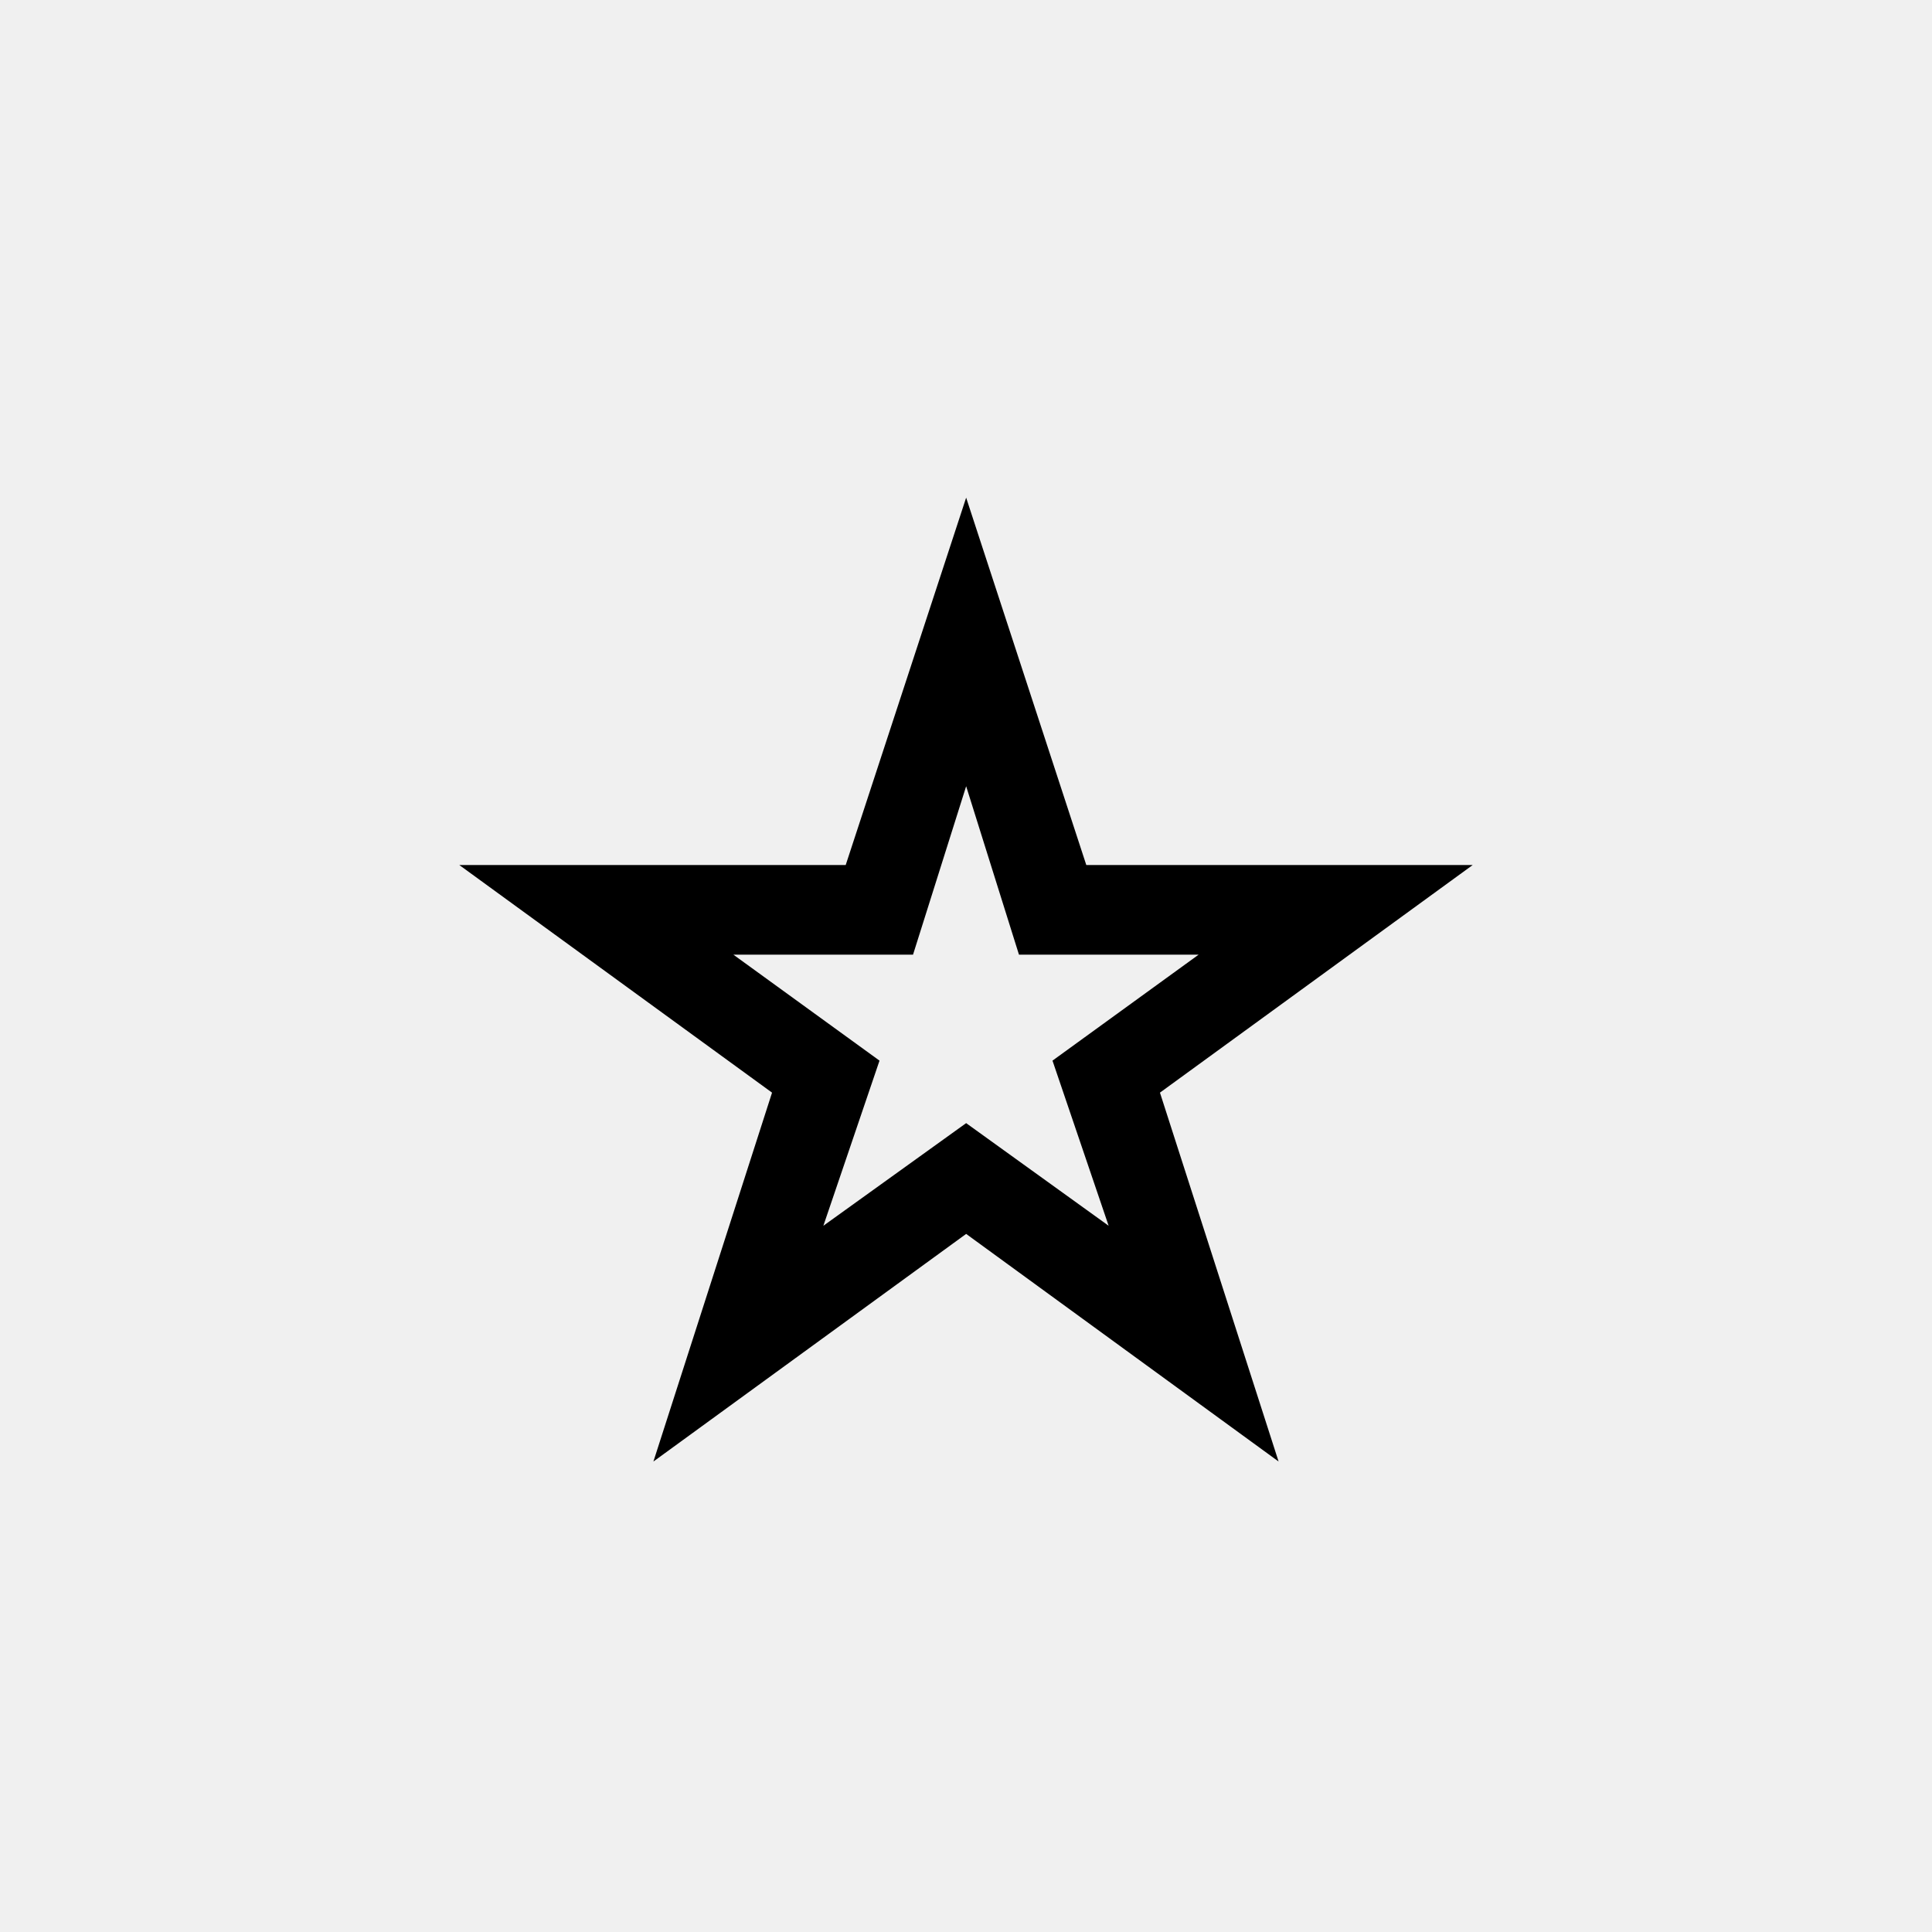
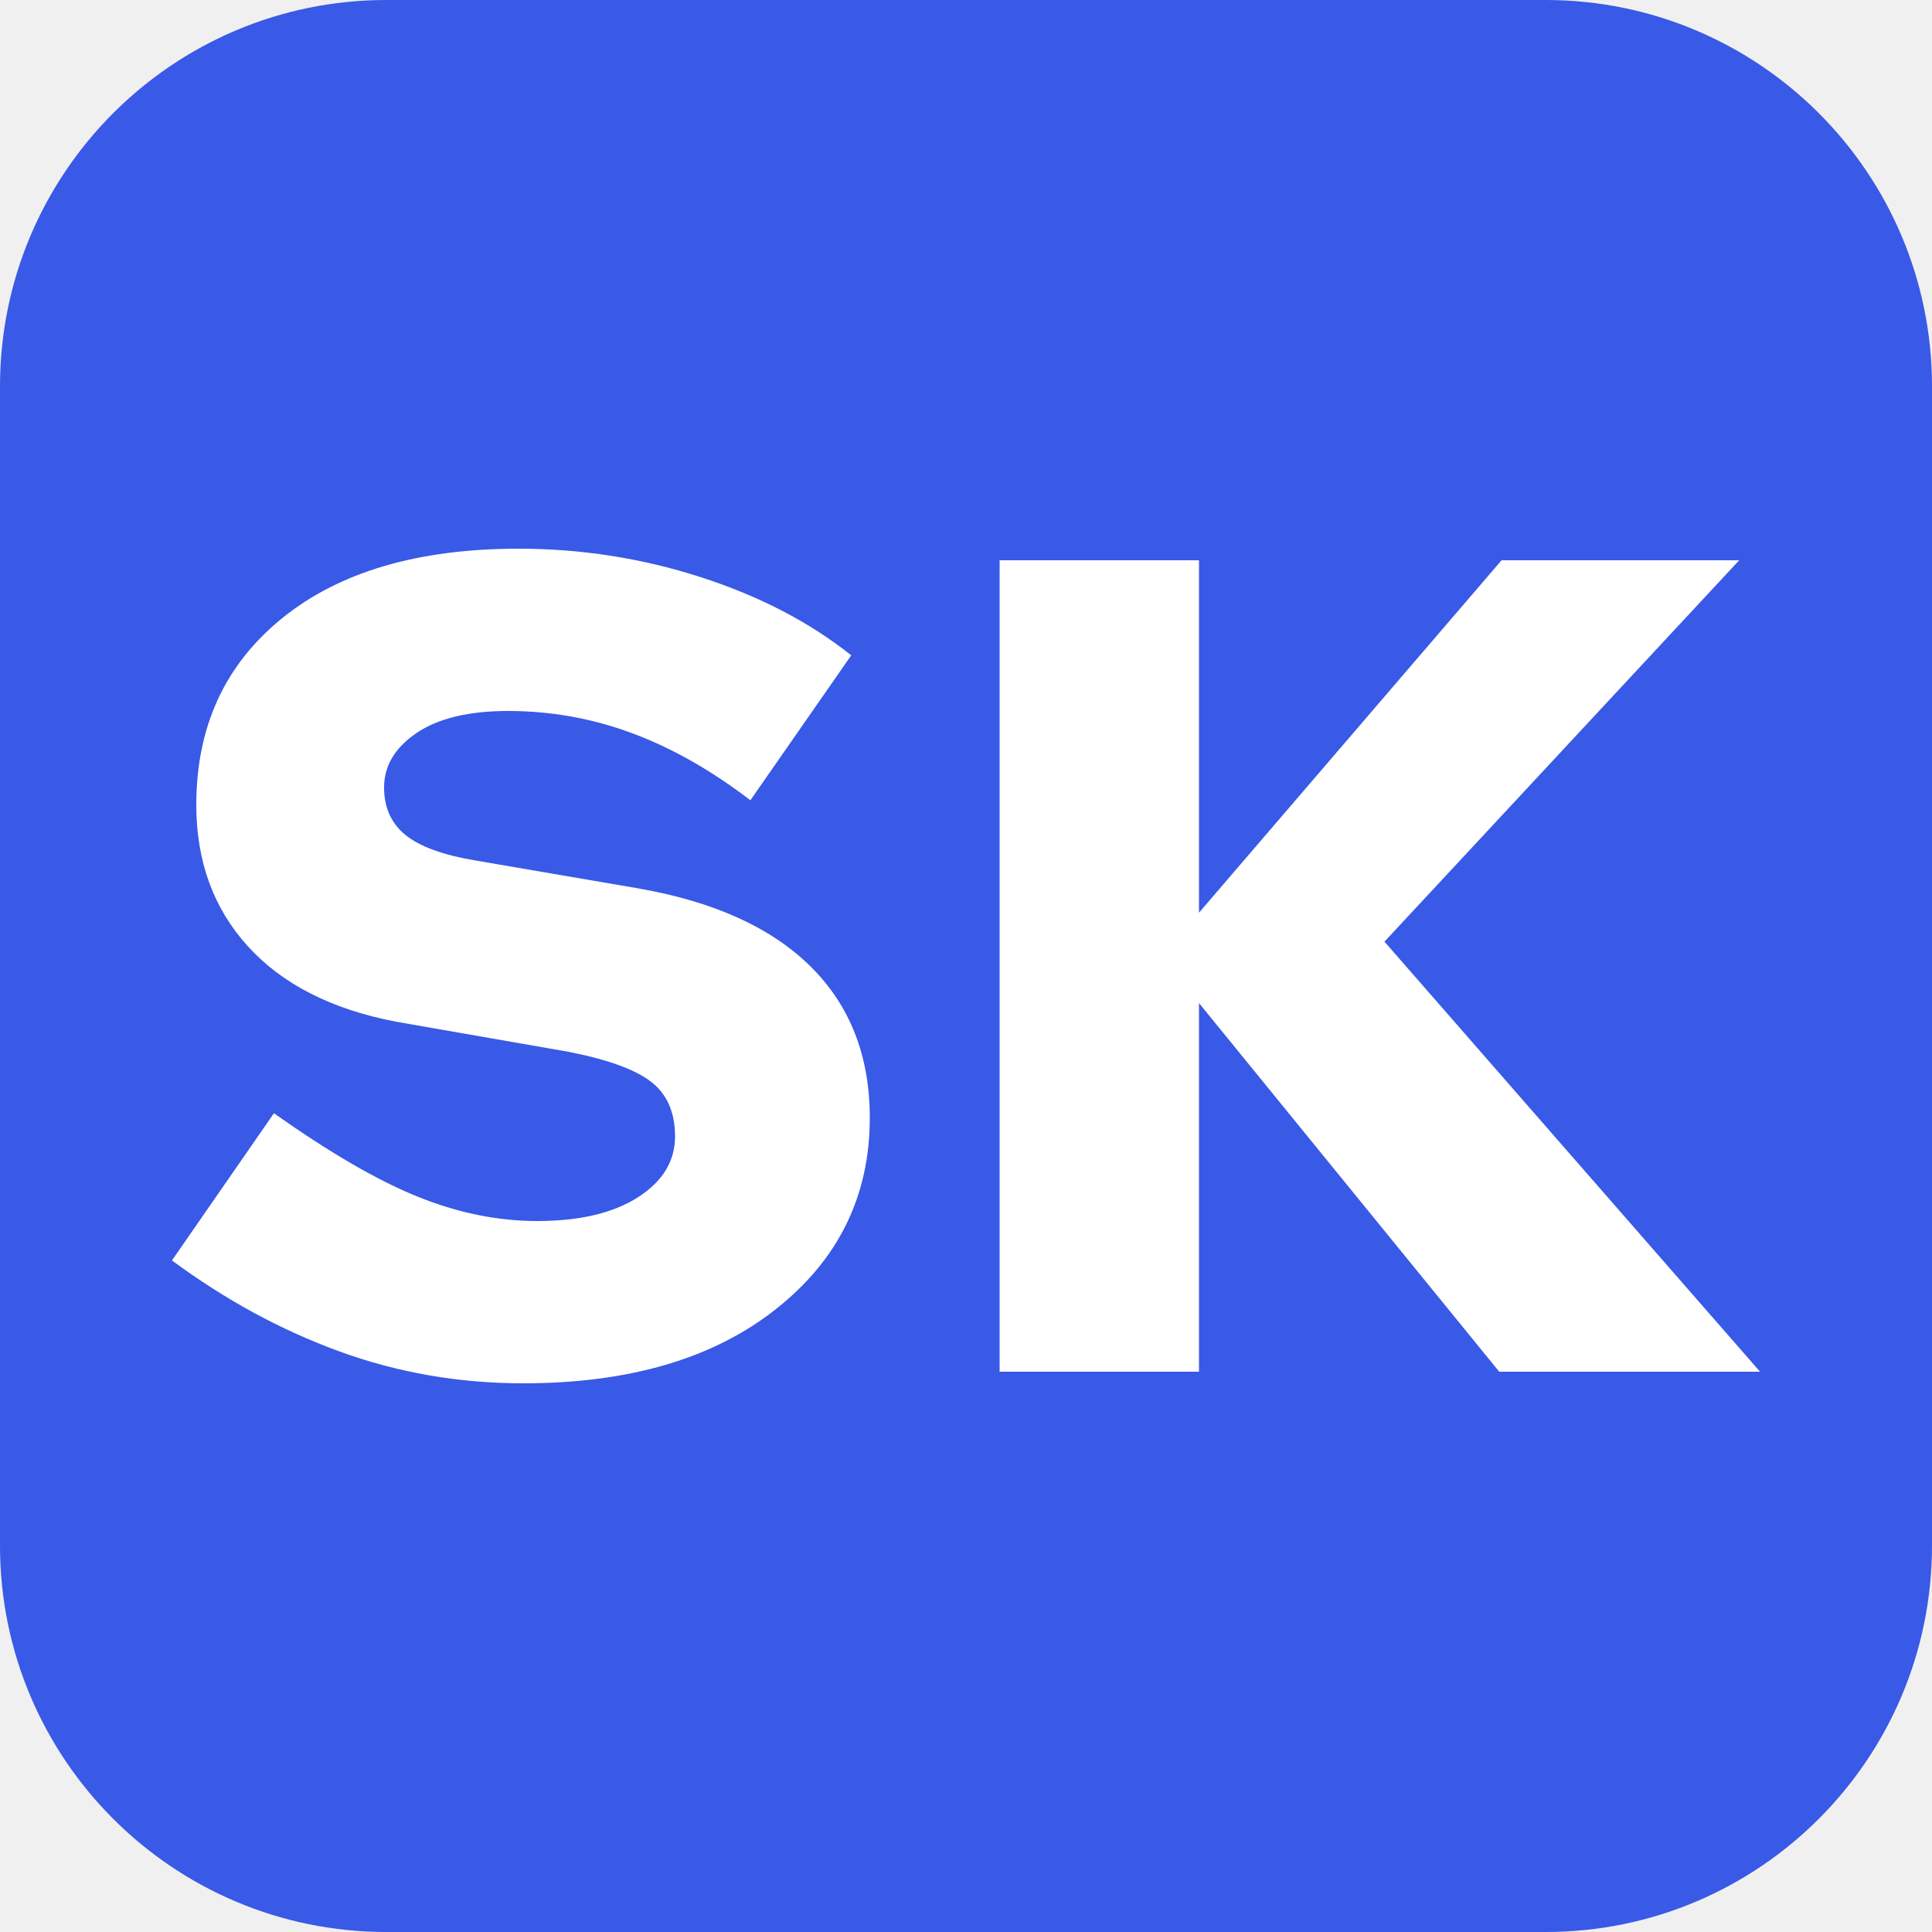
<svg xmlns="http://www.w3.org/2000/svg" width="256" height="256" viewBox="0 0 100 100">
-   <text x="50%" y="50%" dominant-baseline="central" text-anchor="middle" font-size="83">⭐</text>
+   <rect width="100" height="100" rx="20" fill="#3959e7" />
+   <path fill="#fff" d="M8.90 65.24L8.90 65.24L14.18 57.62Q18.50 60.68 21.62 61.94Q24.74 63.20 27.80 63.20L27.80 63.20Q31.10 63.20 33.02 61.97Q34.94 60.74 34.94 58.82L34.94 58.82Q34.94 56.96 33.71 56Q32.48 55.04 29.42 54.44L29.42 54.44L20.48 52.88Q15.50 51.92 12.83 48.98Q10.16 46.04 10.16 41.66L10.16 41.66Q10.16 35.60 14.60 32Q19.04 28.40 26.84 28.40L26.84 28.40Q31.70 28.40 36.26 29.87Q40.82 31.34 44.06 33.92L44.06 33.92L38.84 41.42Q35.78 39.08 32.69 37.94Q29.60 36.80 26.30 36.80L26.30 36.80Q23.24 36.80 21.56 37.94Q19.88 39.08 19.88 40.76L19.88 40.76Q19.88 42.32 20.99 43.22Q22.10 44.12 24.62 44.54L24.62 44.54L33.02 45.98Q38.90 47 41.96 50.03Q45.02 53.06 45.02 57.86L45.02 57.86Q45.02 63.92 40.16 67.76Q35.30 71.60 27.08 71.60L27.08 71.60Q22.10 71.60 17.57 69.95Q13.04 68.30 8.90 65.24ZM62.06 71L51.74 71L51.74 29L62.06 29L62.06 47.24L77.72 29L90.02 29L71.66 48.74L91.10 71L77.60 71L62.06 51.92L62.06 71Z" />
</svg>
